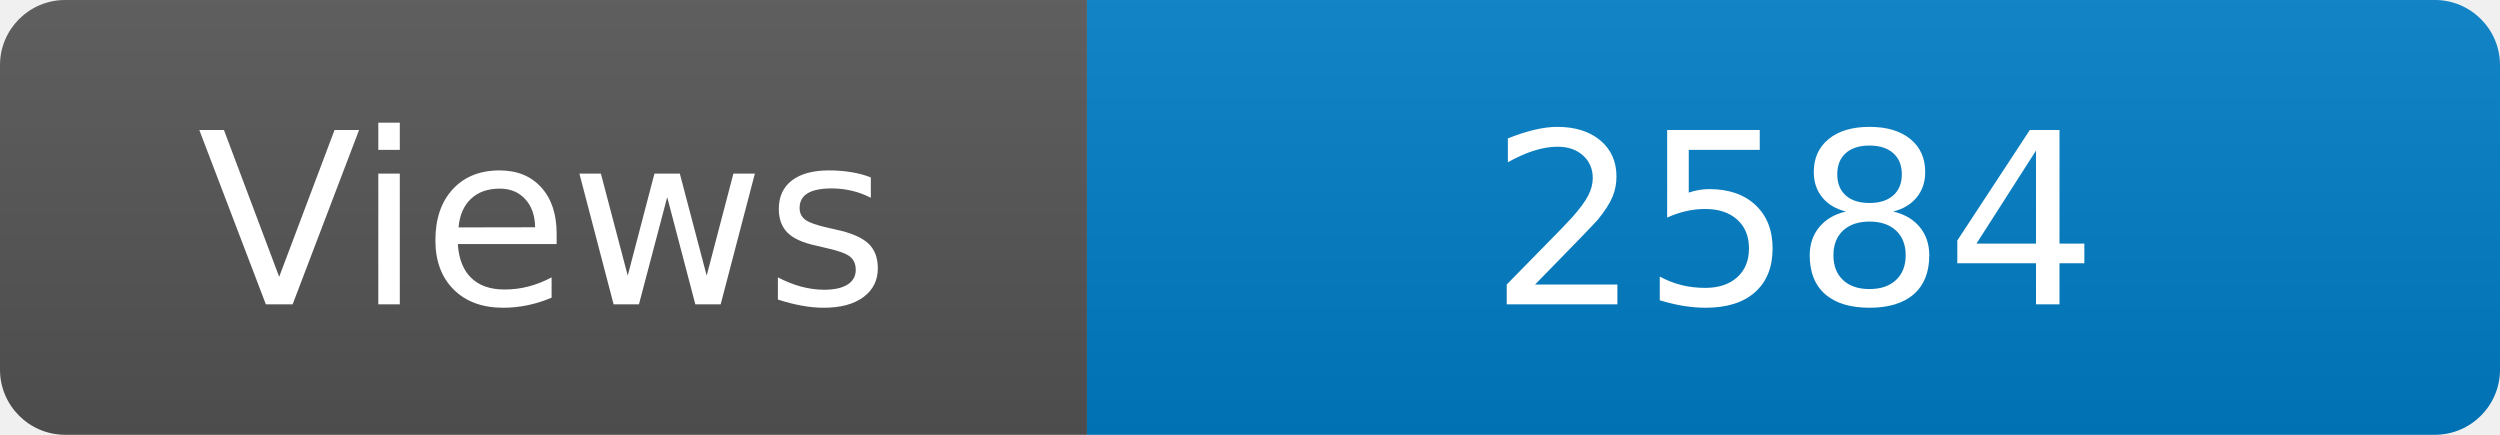
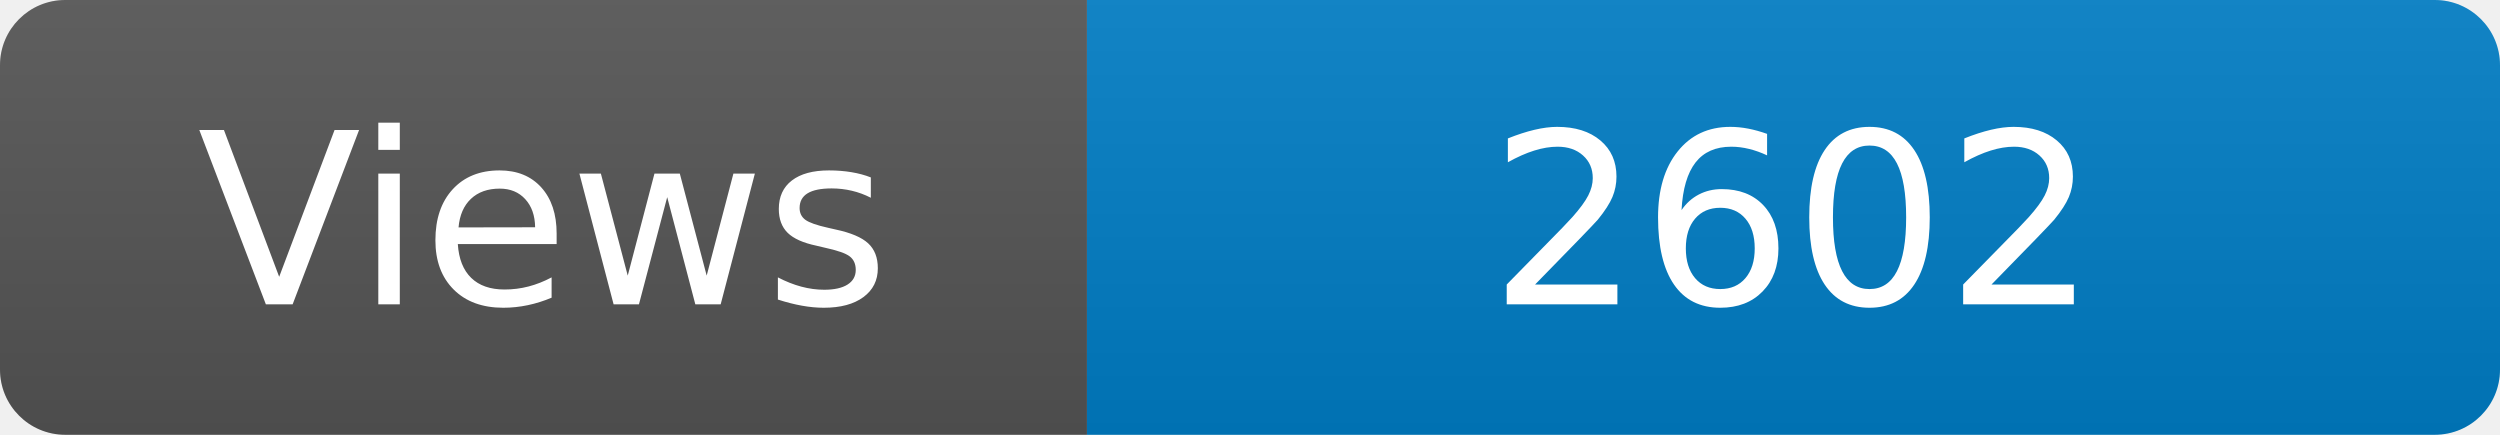
<svg xmlns="http://www.w3.org/2000/svg" width="115" height="20" role="img" aria-label="Maintained?: yes">
  <linearGradient id="s" x2="0" y2="100%">
    <stop offset="0" stop-color="#bbb" stop-opacity=".1" />
    <stop offset="1" stop-opacity=".1" />
  </linearGradient>
  <clipPath id="r">
    <rect width="115" height="20" rx="3" fill="#fff" />
  </clipPath>
  <g clip-path="url(#r)">
    <rect width="50" height="20" fill="#555" />
    <rect x="50" width="160" height="20" fill="#007ec6" />
    <rect width="115" height="20" fill="url(#s)" />
  </g>
  <g fill="#fff" text-anchor="middle" font-family="Verdana,Geneva,DejaVu Sans,sans-serif" font-size="110">
    <text x="250" y="140" transform="scale(.1)" fill="#fff">Views</text>
-     <text x="825" y="140" transform="scale(.1)" fill="#fff">2584</text>
+     <text x="825" y="140" transform="scale(.1)" fill="#fff">2602</text>
  </g>
</svg>
